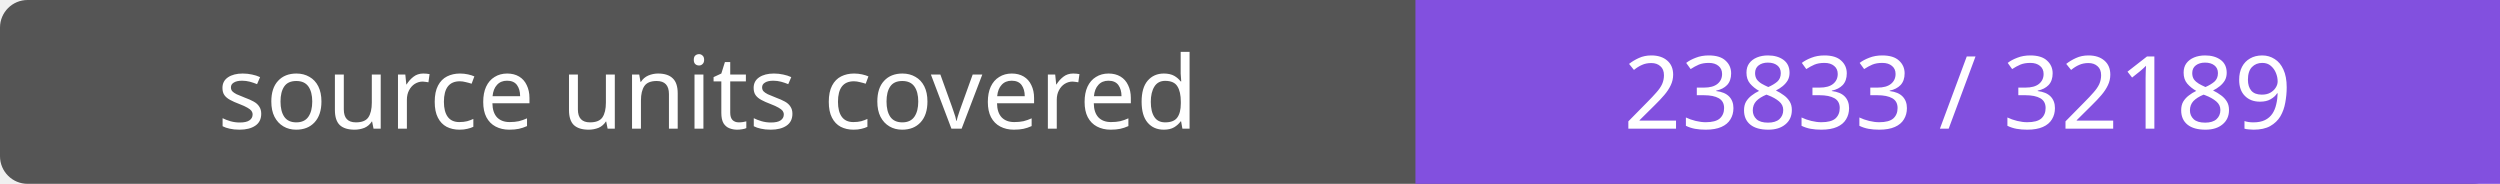
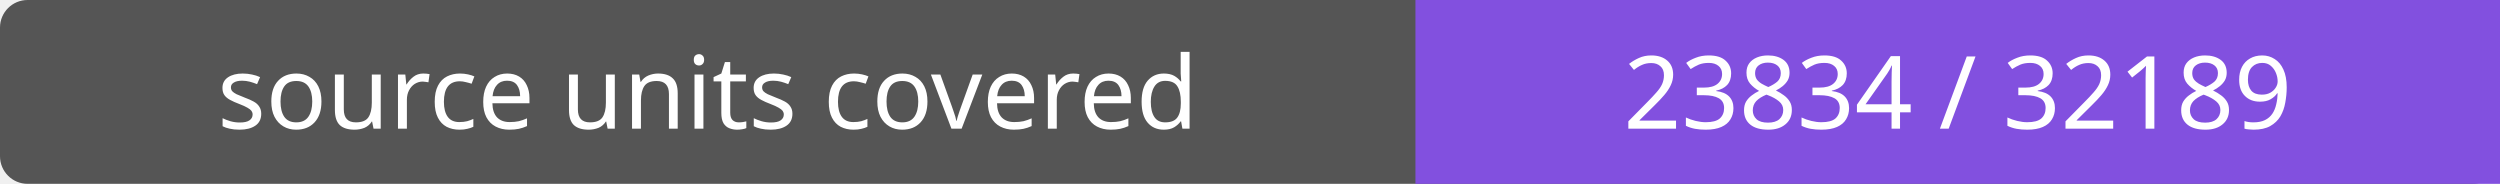
- <svg xmlns="http://www.w3.org/2000/svg" width="272" height="20" role="img" aria-label="source units covered: 23833 / 32189">
+ <svg xmlns="http://www.w3.org/2000/svg" width="272" height="20" role="img" aria-label="source units covered: 23834 / 32189">
  <rect width="272" height="20" rx="3" fill="#555" />
  <path fill="#8250df" d="M154 0h118v20H154z" />
  <g fill="#fff" text-anchor="middle" font-family="Verdana,sans-serif" font-size="11">
    <text x="77.0" y="14">source units covered</text>
-     <text x="213.0" y="14">23833 / 32189</text>
+     <text x="213.0" y="14">23834 / 32189</text>
  </g>
</svg>
